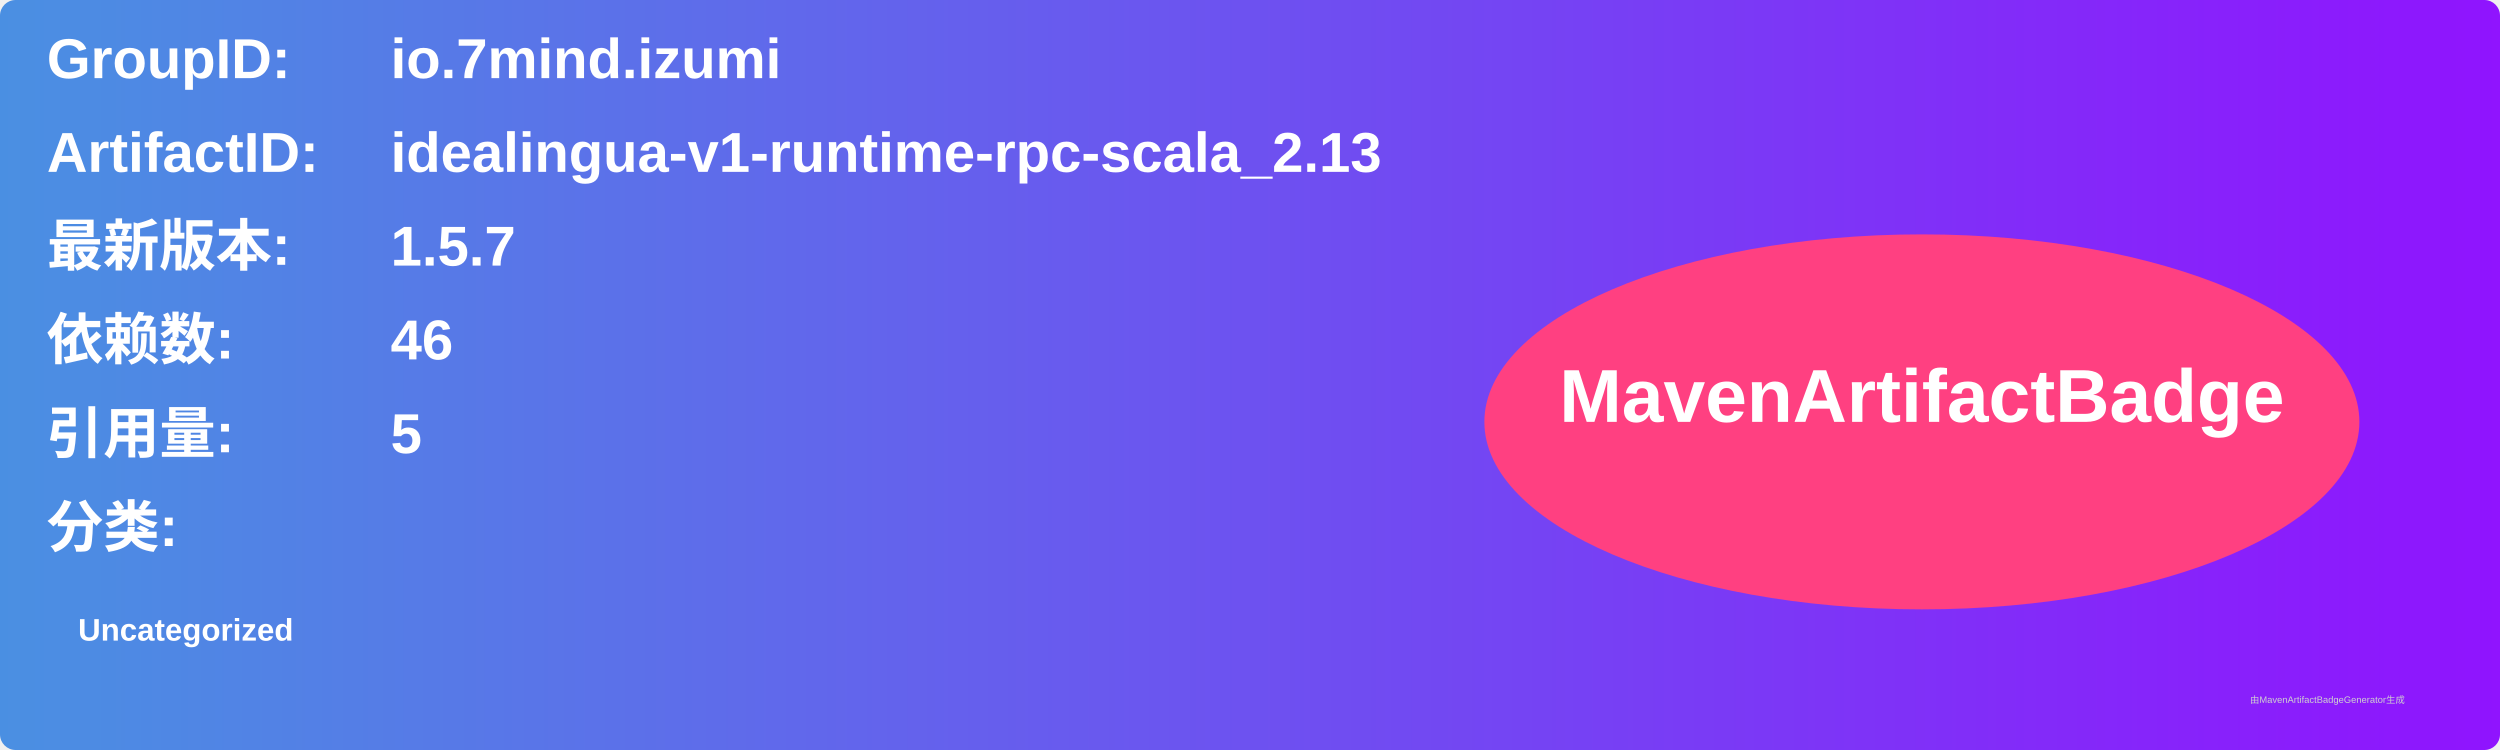
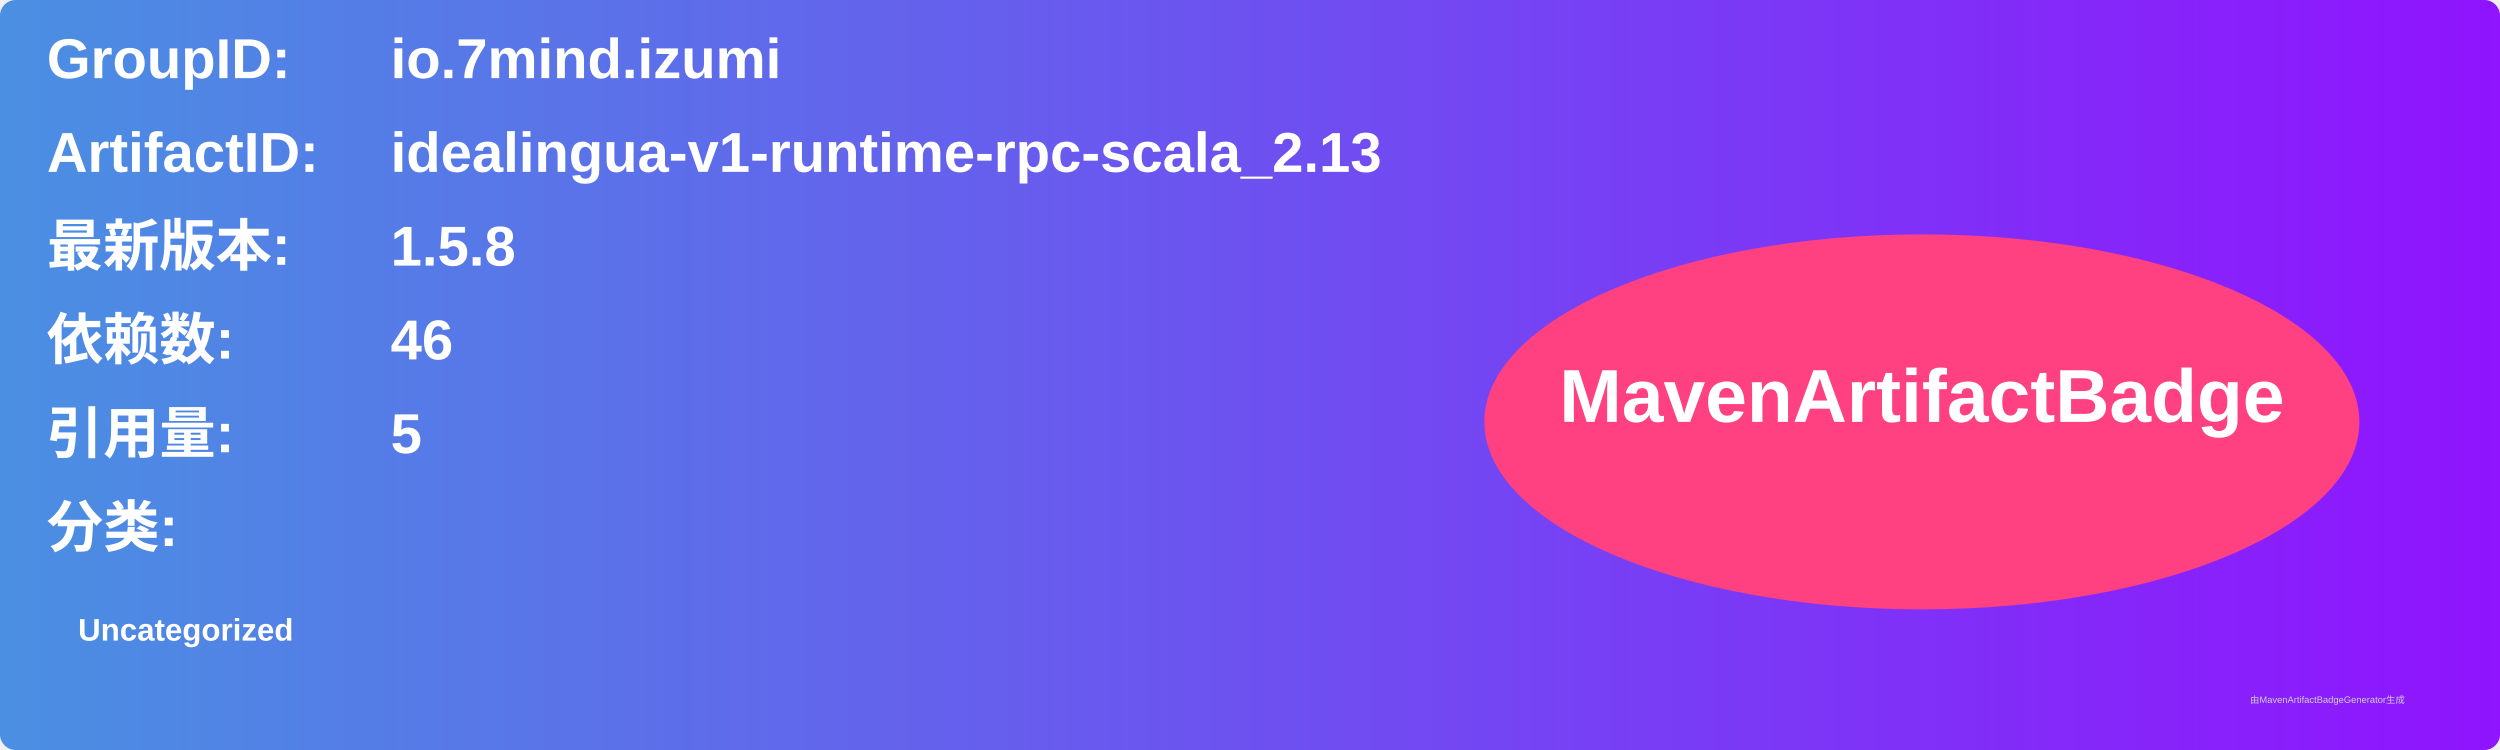
<svg xmlns="http://www.w3.org/2000/svg" width="800" height="240" viewBox="0 0 800 240">
  <linearGradient id="grad" x1="0%" y1="0%" x2="100%" y2="0%">
    <stop offset="0%" stop-color="#4a90e2" />
    <stop offset="100%" stop-color="#9013fe" />
  </linearGradient>
  <rect width="100%" height="100%" rx="5" ry="5" fill="url(#grad)" />
  <g transform="translate(15, 15)">
    <text x="0" y="10" font-family="Arial" font-size="18" fill="white" font-weight="bold" width="260">GroupID:</text>
    <text x="110" y="10" font-family="Arial" font-size="18" fill="white" font-weight="bold" width="460">io.7mind.izumi</text>
    <text x="0" y="40" font-family="Arial" font-size="18" fill="white" font-weight="bold" width="260">ArtifactID:</text>
    <text x="110" y="40" font-family="Arial" font-size="18" fill="white" font-weight="bold" width="460">idealingua-v1-runtime-rpc-scala_2.13</text>
    <text x="0" y="70" font-family="Arial" font-size="18" fill="white" font-weight="bold">最新版本:</text>
    <text x="110" y="70" font-family="Arial" font-size="18" fill="white" font-weight="bold">
-       <tspan font-weight="bold">1.5.7</tspan>
+       <tspan font-weight="bold">1.5.8</tspan>
    </text>
    <text x="0" y="100" font-family="Arial" font-size="18" fill="white" font-weight="bold">依赖数: </text>
    <text x="110" y="100" font-family="Arial" font-size="18" fill="white">
      <tspan font-weight="bold">46</tspan>
    </text>
    <text x="0" y="130" font-family="Arial" font-size="18" fill="white" font-weight="bold">引用量: </text>
    <text x="110" y="130" font-family="Arial" font-size="18" fill="white">
      <tspan font-weight="bold">5</tspan>
    </text>
    <text x="0" y="160" font-family="Arial" font-size="18" fill="white" font-weight="bold">分类:</text>
    <text x="10" y="190" font-family="Arial" font-size="10" fill="white">
      <tspan font-weight="bold">Uncategorized</tspan>
    </text>
    <ellipse cx="600" cy="120" rx="140" ry="60" fill="#ff4081" />
    <text x="600" y="120" text-anchor="middle" font-family="Arial" font-size="24" fill="white" font-weight="bold">MavenArtifactBadge</text>
  </g>
  <text x="720" y="225" font-family="Arial" font-size="3" fill="#d0d0d0">由MavenArtifactBadgeGenerator生成</text>
</svg>
